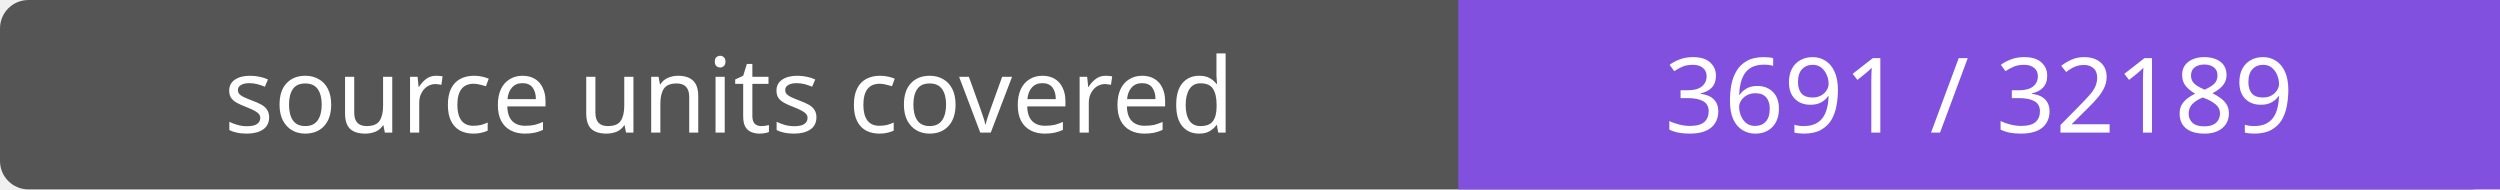
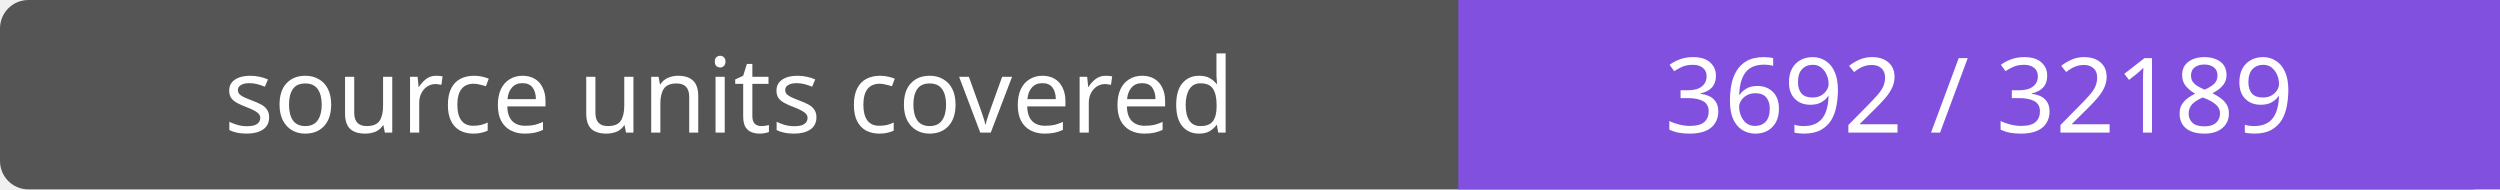
- <svg xmlns="http://www.w3.org/2000/svg" width="264" height="20" role="img" aria-label="source units covered: 3691 / 32189">
+ <svg xmlns="http://www.w3.org/2000/svg" width="264" height="20" role="img" aria-label="source units covered: 3692 / 32189">
  <rect width="264" height="20" rx="3" fill="#555" />
  <path fill="#8250df" d="M154 0h110v20H154z" />
  <g fill="#fff" text-anchor="middle" font-family="Verdana,sans-serif" font-size="11">
    <text x="77.0" y="14">source units covered</text>
-     <text x="209.0" y="14">3691 / 32189</text>
+     <text x="209.0" y="14">3692 / 32189</text>
  </g>
</svg>
